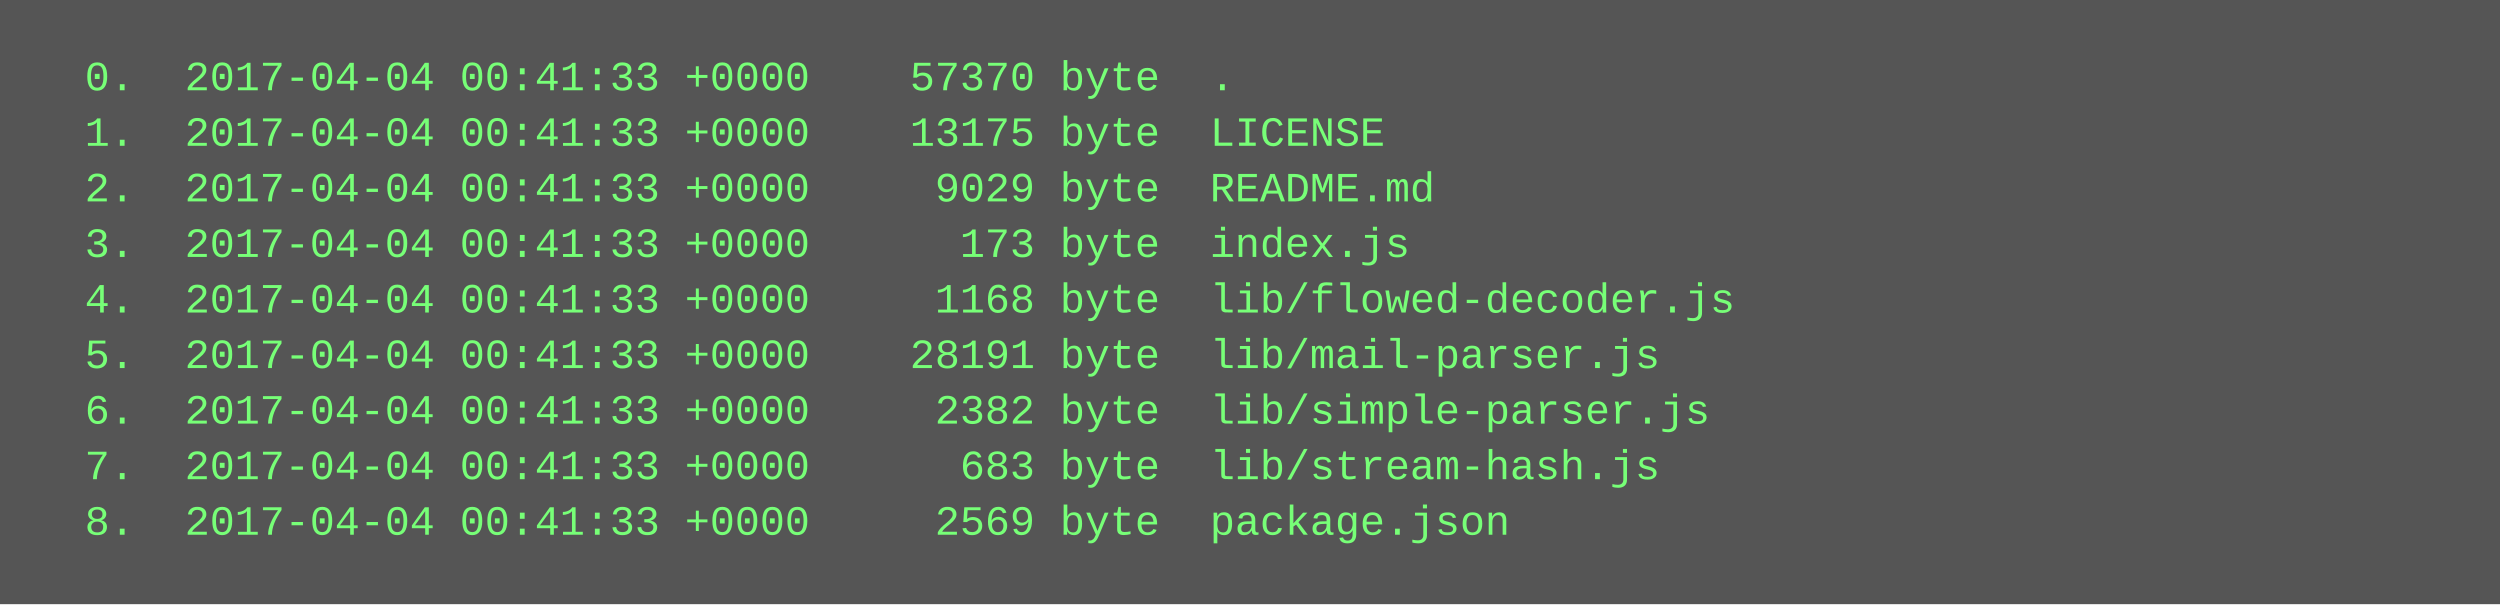
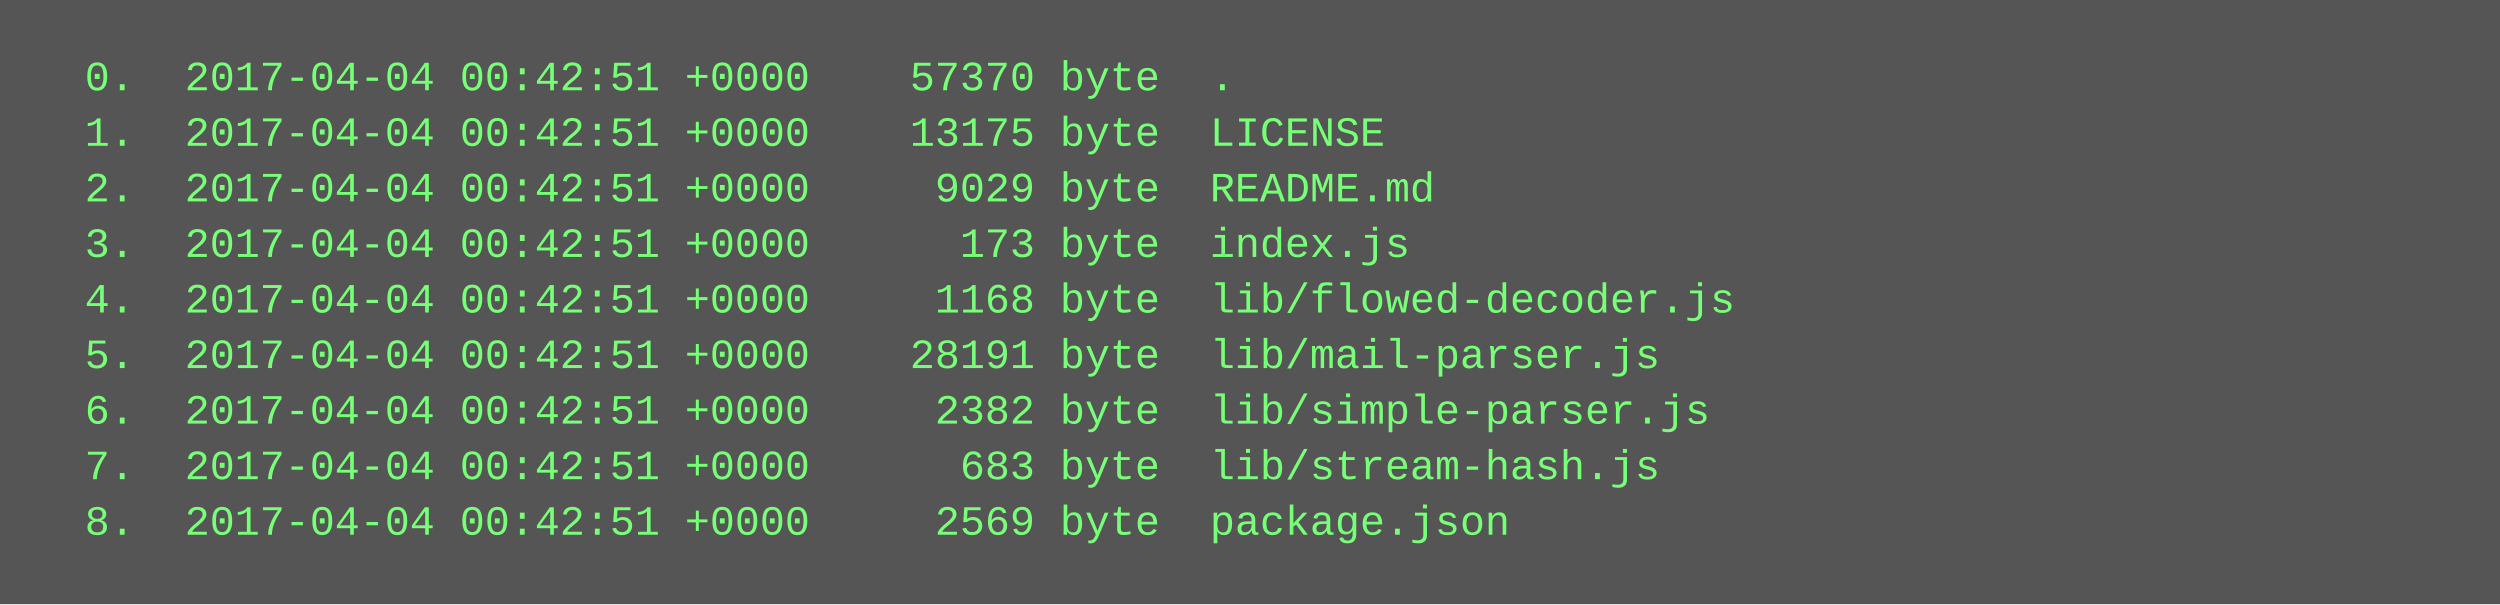
<svg xmlns="http://www.w3.org/2000/svg" height="174" width="720">
  <rect height="174" fill="#555" width="720" />
  <text fill="#7f7" font-family="Courier New" font-size="12" xml:space="preserve">
-     <tspan x="10" y="26">  0.  2017-04-04 00:41:33 +0000    57370 byte  .</tspan>
-     <tspan x="10" y="42">  1.  2017-04-04 00:41:33 +0000    13175 byte  LICENSE</tspan>
-     <tspan x="10" y="58">  2.  2017-04-04 00:41:33 +0000     9029 byte  README.md</tspan>
-     <tspan x="10" y="74">  3.  2017-04-04 00:41:33 +0000      173 byte  index.js</tspan>
-     <tspan x="10" y="90">  4.  2017-04-04 00:41:33 +0000     1168 byte  lib/flowed-decoder.js</tspan>
-     <tspan x="10" y="106">  5.  2017-04-04 00:41:33 +0000    28191 byte  lib/mail-parser.js</tspan>
-     <tspan x="10" y="122">  6.  2017-04-04 00:41:33 +0000     2382 byte  lib/simple-parser.js</tspan>
-     <tspan x="10" y="138">  7.  2017-04-04 00:41:33 +0000      683 byte  lib/stream-hash.js</tspan>
-     <tspan x="10" y="154">  8.  2017-04-04 00:41:33 +0000     2569 byte  package.json</tspan>
+     <tspan x="10" y="26">  0.  2017-04-04 00:42:51 +0000    57370 byte  .</tspan>
+     <tspan x="10" y="42">  1.  2017-04-04 00:42:51 +0000    13175 byte  LICENSE</tspan>
+     <tspan x="10" y="58">  2.  2017-04-04 00:42:51 +0000     9029 byte  README.md</tspan>
+     <tspan x="10" y="74">  3.  2017-04-04 00:42:51 +0000      173 byte  index.js</tspan>
+     <tspan x="10" y="90">  4.  2017-04-04 00:42:51 +0000     1168 byte  lib/flowed-decoder.js</tspan>
+     <tspan x="10" y="106">  5.  2017-04-04 00:42:51 +0000    28191 byte  lib/mail-parser.js</tspan>
+     <tspan x="10" y="122">  6.  2017-04-04 00:42:51 +0000     2382 byte  lib/simple-parser.js</tspan>
+     <tspan x="10" y="138">  7.  2017-04-04 00:42:51 +0000      683 byte  lib/stream-hash.js</tspan>
+     <tspan x="10" y="154">  8.  2017-04-04 00:42:51 +0000     2569 byte  package.json</tspan>
  </text>
</svg>
